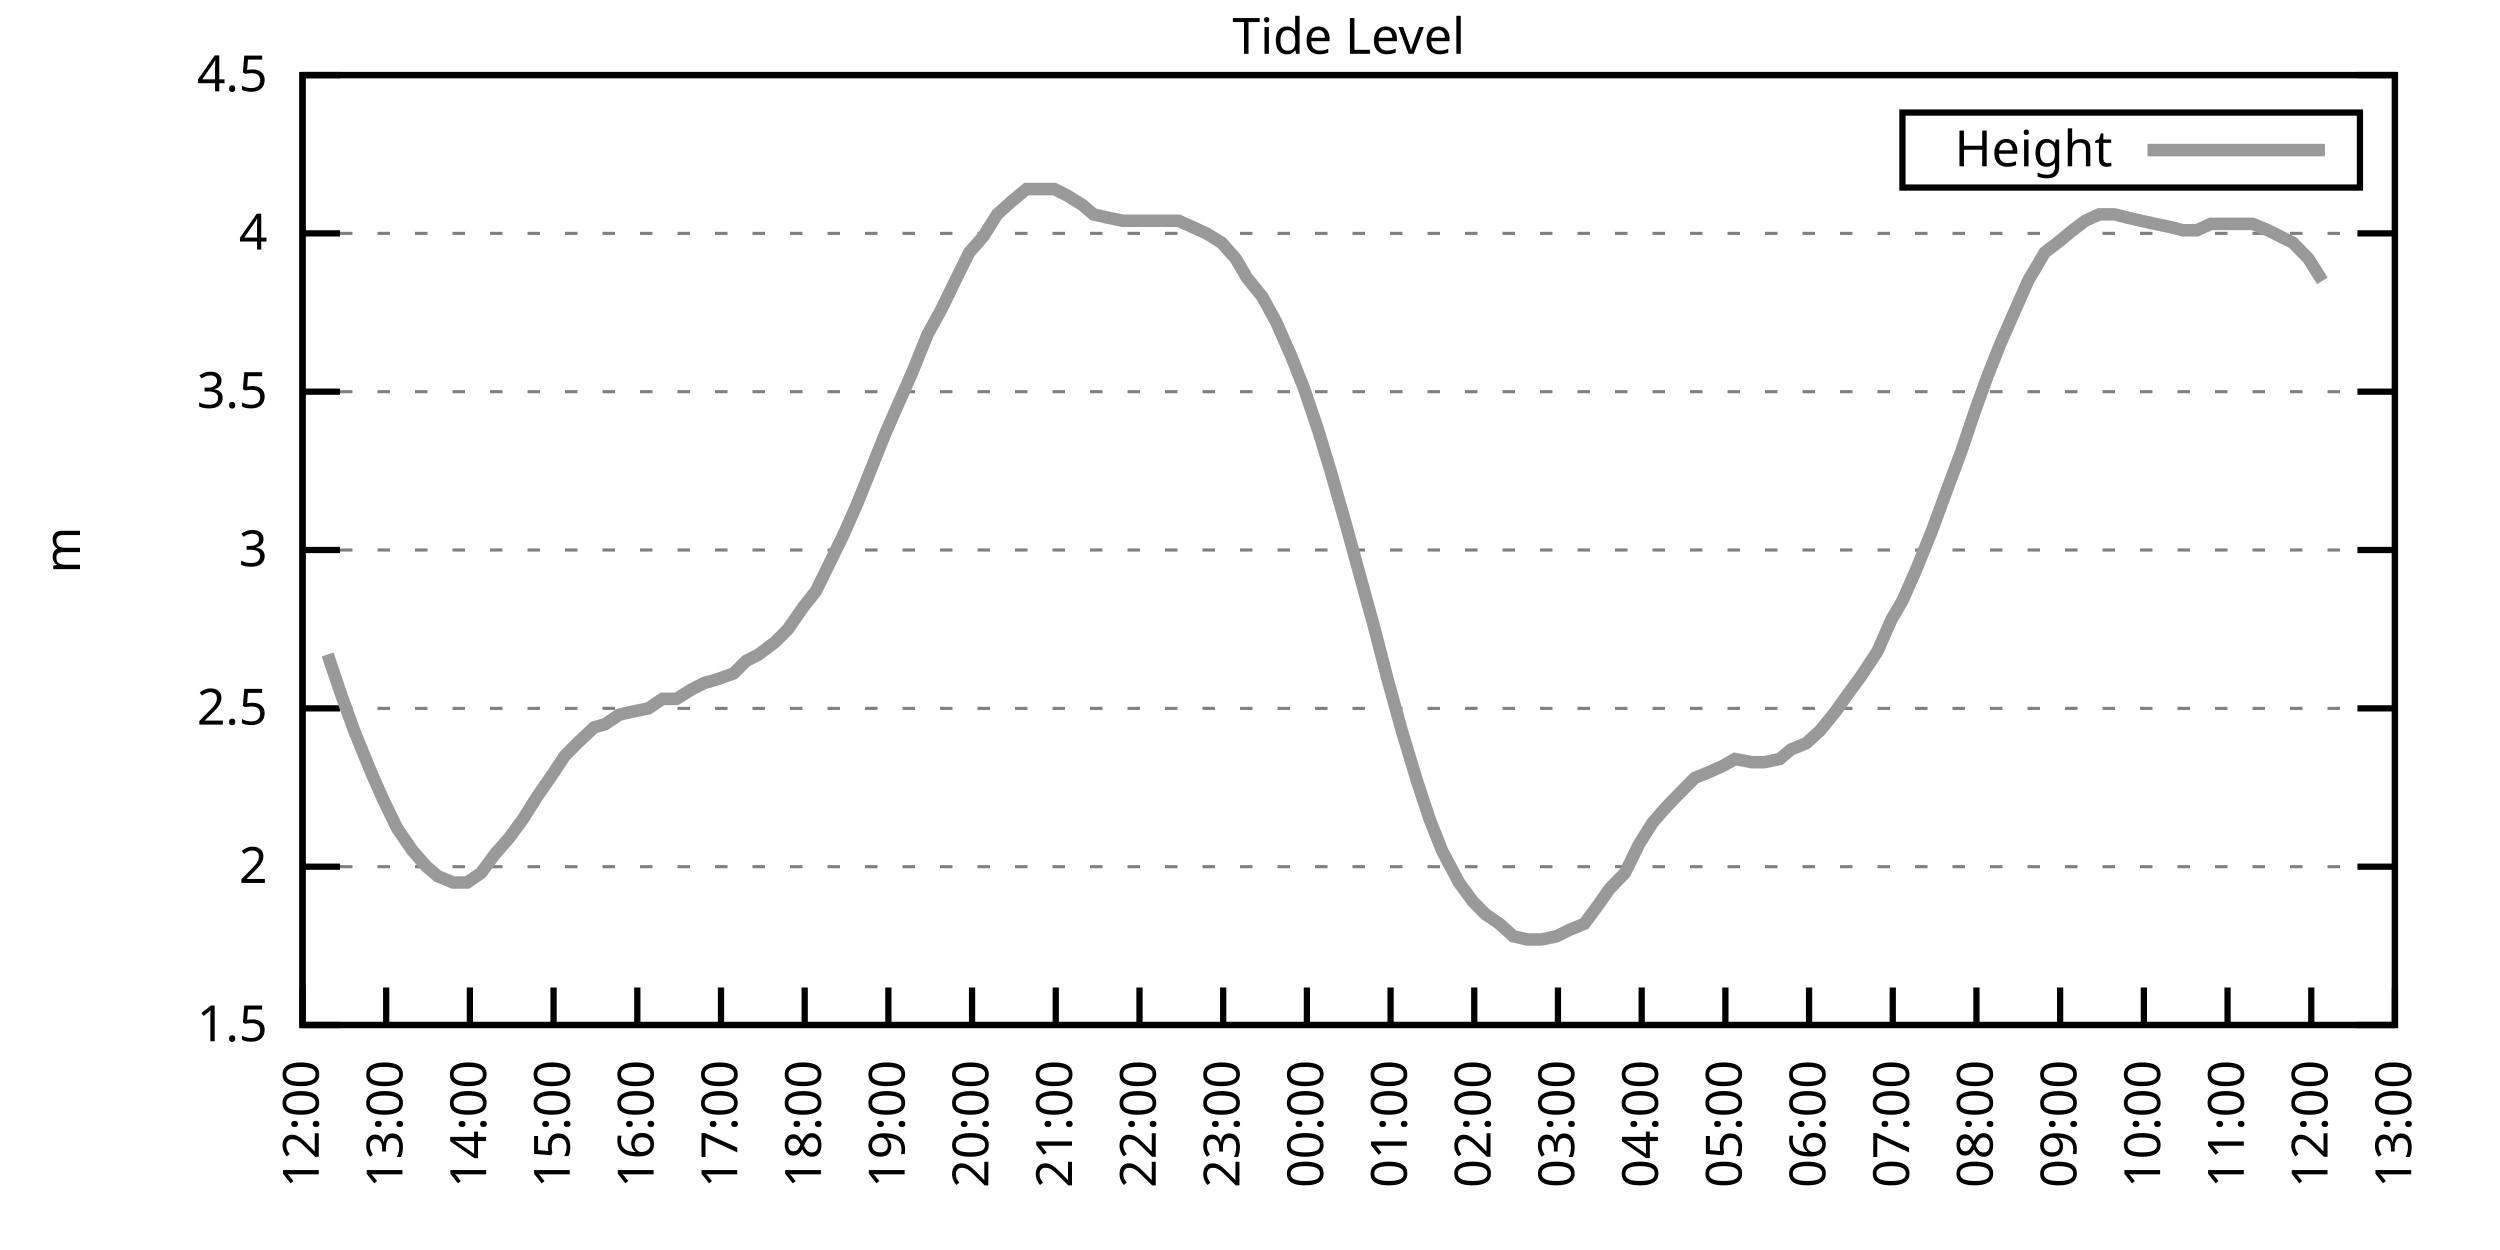
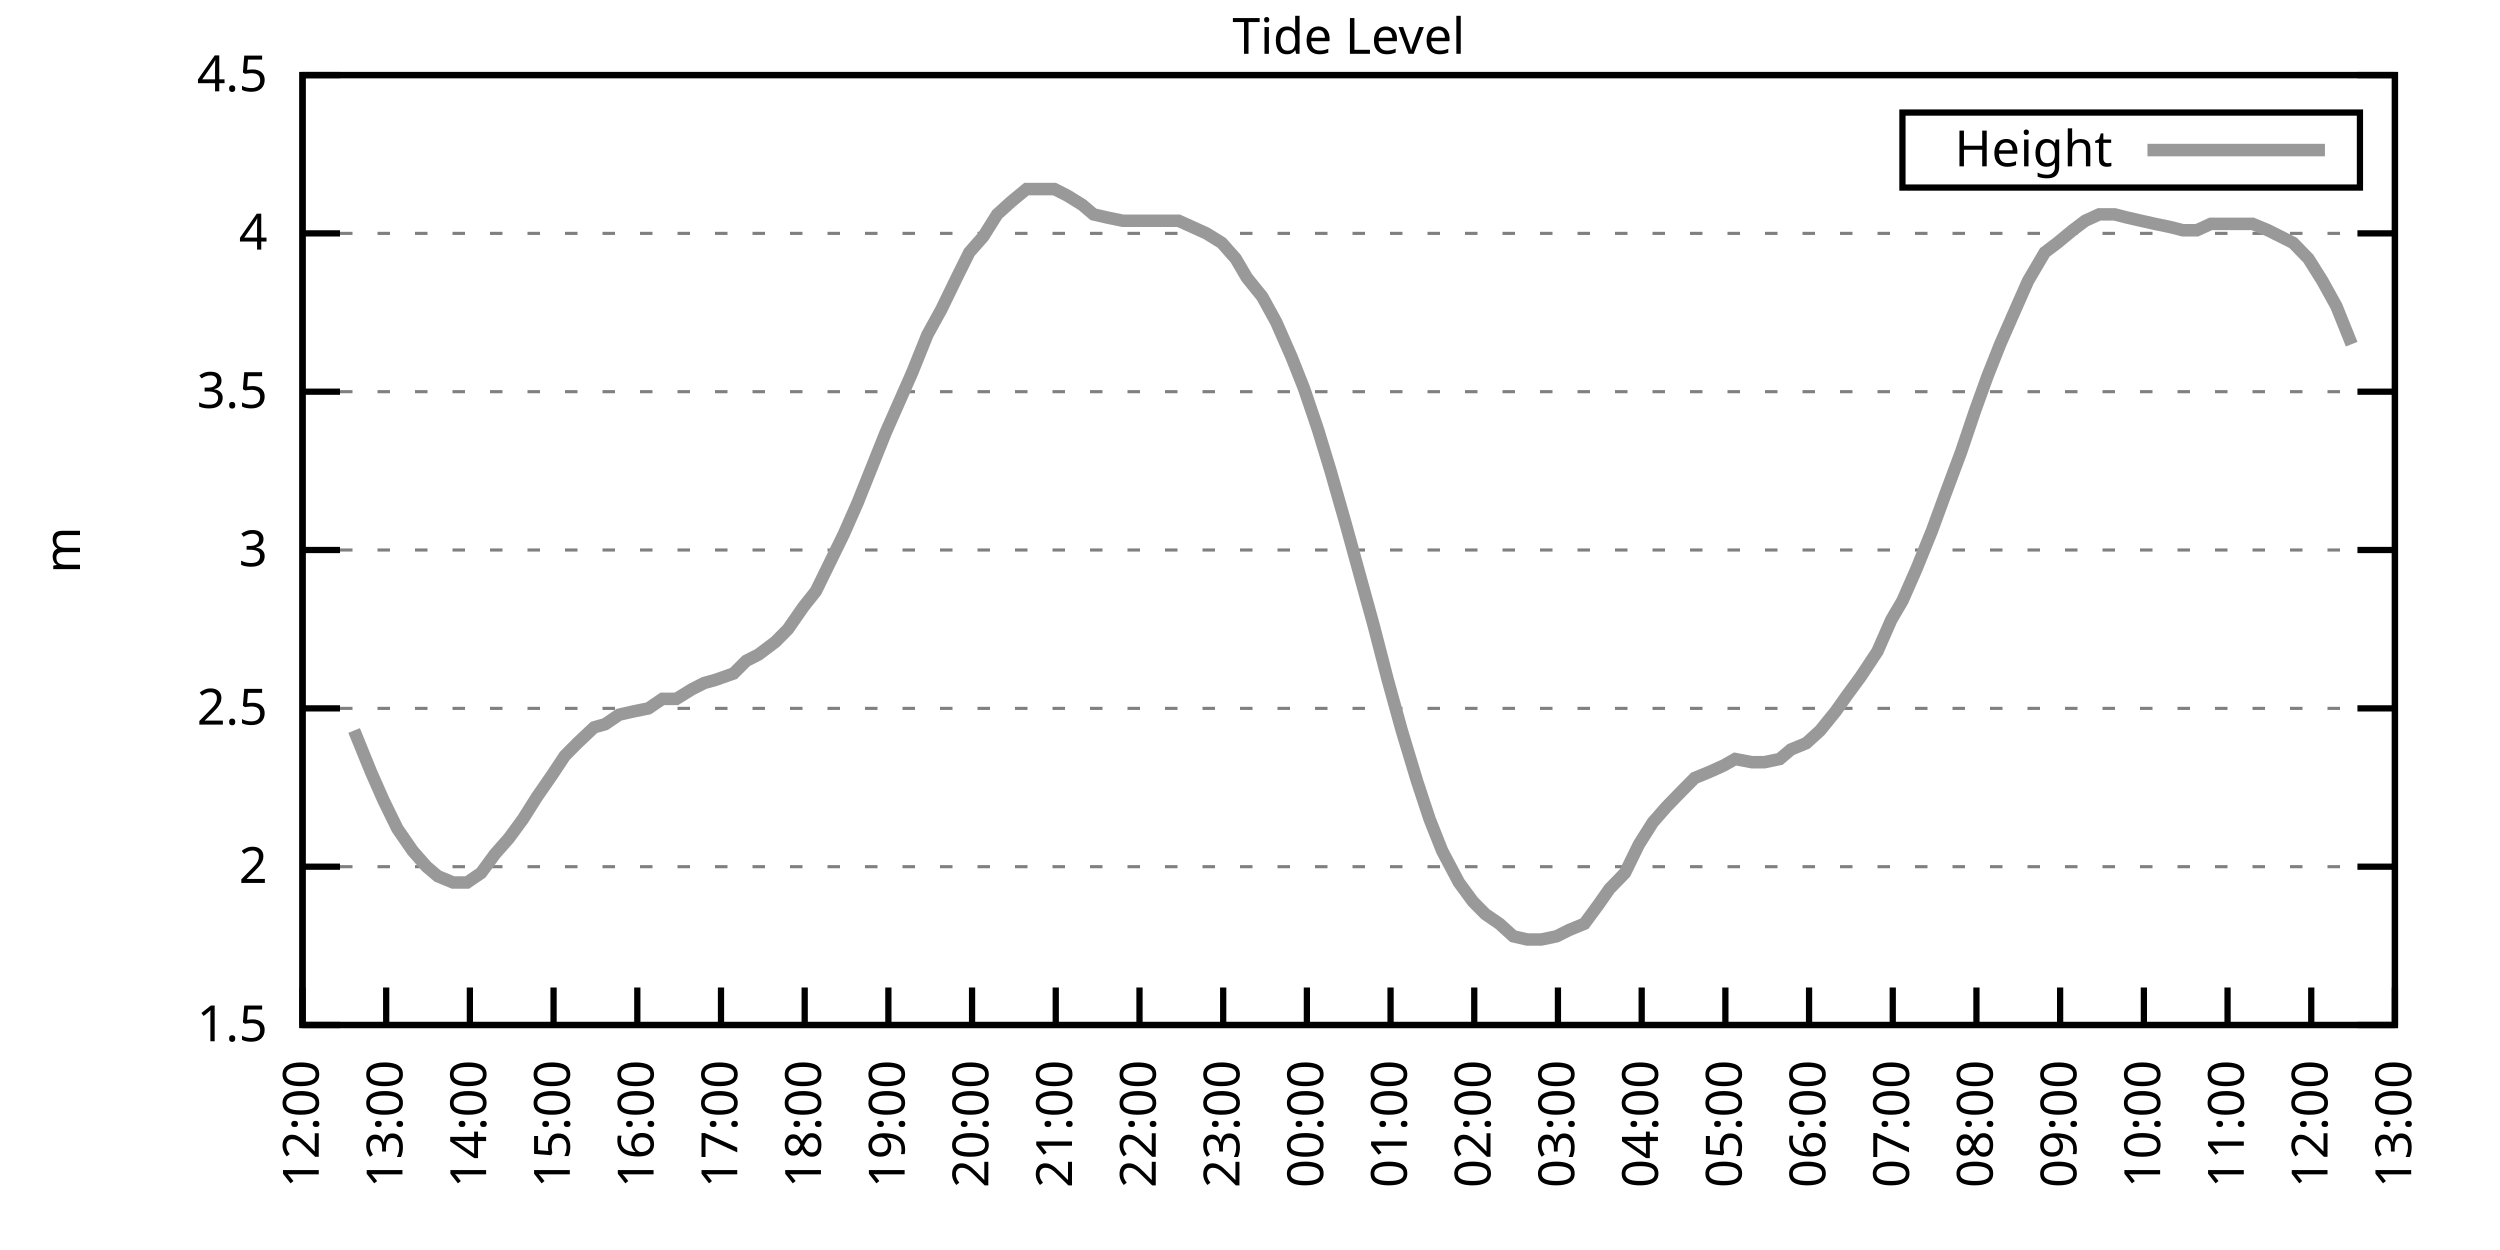
<svg xmlns="http://www.w3.org/2000/svg" xmlns:xlink="http://www.w3.org/1999/xlink" width="400" height="200" viewBox="0 0 400 200">
  <g id="gnuplot_canvas">
    <rect x="0" y="0" width="400" height="200" fill="none" />
    <defs>
      <circle id="gpDot" r="0.5" stroke-width="0.5" stroke="currentColor" />
      <path id="gpPt0" stroke-width="0.333" stroke="currentColor" d="M-1,0 h2 M0,-1 v2" />
      <path id="gpPt1" stroke-width="0.333" stroke="currentColor" d="M-1,-1 L1,1 M1,-1 L-1,1" />
      <path id="gpPt2" stroke-width="0.333" stroke="currentColor" d="M-1,0 L1,0 M0,-1 L0,1 M-1,-1 L1,1 M-1,1 L1,-1" />
      <rect id="gpPt3" stroke-width="0.333" stroke="currentColor" x="-1" y="-1" width="2" height="2" />
      <rect id="gpPt4" stroke-width="0.333" stroke="currentColor" fill="currentColor" x="-1" y="-1" width="2" height="2" />
      <circle id="gpPt5" stroke-width="0.333" stroke="currentColor" cx="0" cy="0" r="1" />
      <use xlink:href="#gpPt5" id="gpPt6" fill="currentColor" stroke="none" />
      <path id="gpPt7" stroke-width="0.333" stroke="currentColor" d="M0,-1.33 L-1.33,0.67 L1.33,0.67 z" />
      <use xlink:href="#gpPt7" id="gpPt8" fill="currentColor" stroke="none" />
      <use xlink:href="#gpPt7" id="gpPt9" stroke="currentColor" transform="rotate(180)" />
      <use xlink:href="#gpPt9" id="gpPt10" fill="currentColor" stroke="none" />
      <use xlink:href="#gpPt3" id="gpPt11" stroke="currentColor" transform="rotate(45)" />
      <use xlink:href="#gpPt11" id="gpPt12" fill="currentColor" stroke="none" />
      <path id="gpPt13" stroke-width="0.333" stroke="currentColor" d="M0,1.330 L1.265,0.411 L0.782,-1.067 L-0.782,-1.076 L-1.265,0.411 z" />
      <use xlink:href="#gpPt13" id="gpPt14" fill="currentColor" stroke="none" />
      <filter id="textbox" filterUnits="objectBoundingBox" x="0" y="0" height="1" width="1">
        <feFlood flood-color="white" flood-opacity="1" result="bgnd" />
        <feComposite in="SourceGraphic" in2="bgnd" operator="atop" />
      </filter>
      <filter id="greybox" filterUnits="objectBoundingBox" x="0" y="0" height="1" width="1">
        <feFlood flood-color="lightgrey" flood-opacity="1" result="grey" />
        <feComposite in="SourceGraphic" in2="grey" operator="atop" />
      </filter>
    </defs>
    <g fill="none" color="white" stroke="currentColor" stroke-width="1.00" stroke-linecap="butt" stroke-linejoin="miter">
</g>
    <g fill="none" color="black" stroke="currentColor" stroke-width="1.00" stroke-linecap="butt" stroke-linejoin="miter">
      <g stroke="none" shape-rendering="crispEdges">
        <polygon fill="rgb(255, 255, 255)" points="48.40,164.00 383.18,164.00 383.18,12.02 48.40,12.02 " />
      </g>
    </g>
    <g fill="none" color="black" stroke="currentColor" stroke-width="1.00" stroke-linecap="butt" stroke-linejoin="miter">
</g>
    <g fill="none" color="black" stroke="black" stroke-width="0.50" stroke-linecap="butt" stroke-linejoin="miter">
</g>
    <g fill="none" color="gray" stroke="currentColor" stroke-width="0.50" stroke-linecap="butt" stroke-linejoin="miter">
      <path stroke="gray" stroke-dasharray="2,4" class="gridline" d="M48.40,164.00 L383.19,164.00  " />
    </g>
    <g fill="none" color="gray" stroke="gray" stroke-width="1.00" stroke-linecap="butt" stroke-linejoin="miter">
</g>
    <g fill="none" color="black" stroke="currentColor" stroke-width="1.00" stroke-linecap="butt" stroke-linejoin="miter">
      <path stroke="black" d="M48.40,164.00 L54.40,164.00 M383.19,164.00 L377.19,164.00  " />
      <g transform="translate(42.80,166.60)" stroke="none" fill="black" font-family="Sans" font-size="8.00" text-anchor="end">
        <text>
          <tspan font-family="Sans"> 1.5</tspan>
        </text>
      </g>
    </g>
    <g fill="none" color="black" stroke="currentColor" stroke-width="1.00" stroke-linecap="butt" stroke-linejoin="miter">
</g>
    <g fill="none" color="black" stroke="black" stroke-width="0.50" stroke-linecap="butt" stroke-linejoin="miter">
</g>
    <g fill="none" color="gray" stroke="currentColor" stroke-width="0.50" stroke-linecap="butt" stroke-linejoin="miter">
      <path stroke="gray" stroke-dasharray="2,4" class="gridline" d="M48.40,138.67 L383.19,138.67  " />
    </g>
    <g fill="none" color="gray" stroke="gray" stroke-width="1.00" stroke-linecap="butt" stroke-linejoin="miter">
</g>
    <g fill="none" color="black" stroke="currentColor" stroke-width="1.00" stroke-linecap="butt" stroke-linejoin="miter">
      <path stroke="black" d="M48.40,138.67 L54.40,138.67 M383.19,138.67 L377.19,138.67  " />
      <g transform="translate(42.80,141.27)" stroke="none" fill="black" font-family="Sans" font-size="8.00" text-anchor="end">
        <text>
          <tspan font-family="Sans"> 2</tspan>
        </text>
      </g>
    </g>
    <g fill="none" color="black" stroke="currentColor" stroke-width="1.00" stroke-linecap="butt" stroke-linejoin="miter">
</g>
    <g fill="none" color="black" stroke="black" stroke-width="0.50" stroke-linecap="butt" stroke-linejoin="miter">
</g>
    <g fill="none" color="gray" stroke="currentColor" stroke-width="0.50" stroke-linecap="butt" stroke-linejoin="miter">
      <path stroke="gray" stroke-dasharray="2,4" class="gridline" d="M48.40,113.34 L383.19,113.34  " />
    </g>
    <g fill="none" color="gray" stroke="gray" stroke-width="1.00" stroke-linecap="butt" stroke-linejoin="miter">
</g>
    <g fill="none" color="black" stroke="currentColor" stroke-width="1.00" stroke-linecap="butt" stroke-linejoin="miter">
      <path stroke="black" d="M48.40,113.34 L54.40,113.34 M383.19,113.34 L377.19,113.34  " />
      <g transform="translate(42.80,115.94)" stroke="none" fill="black" font-family="Sans" font-size="8.00" text-anchor="end">
        <text>
          <tspan font-family="Sans"> 2.5</tspan>
        </text>
      </g>
    </g>
    <g fill="none" color="black" stroke="currentColor" stroke-width="1.00" stroke-linecap="butt" stroke-linejoin="miter">
</g>
    <g fill="none" color="black" stroke="black" stroke-width="0.50" stroke-linecap="butt" stroke-linejoin="miter">
</g>
    <g fill="none" color="gray" stroke="currentColor" stroke-width="0.50" stroke-linecap="butt" stroke-linejoin="miter">
      <path stroke="gray" stroke-dasharray="2,4" class="gridline" d="M48.40,88.00 L383.19,88.00  " />
    </g>
    <g fill="none" color="gray" stroke="gray" stroke-width="1.00" stroke-linecap="butt" stroke-linejoin="miter">
</g>
    <g fill="none" color="black" stroke="currentColor" stroke-width="1.00" stroke-linecap="butt" stroke-linejoin="miter">
      <path stroke="black" d="M48.40,88.00 L54.40,88.00 M383.19,88.00 L377.19,88.00  " />
      <g transform="translate(42.80,90.60)" stroke="none" fill="black" font-family="Sans" font-size="8.00" text-anchor="end">
        <text>
          <tspan font-family="Sans"> 3</tspan>
        </text>
      </g>
    </g>
    <g fill="none" color="black" stroke="currentColor" stroke-width="1.00" stroke-linecap="butt" stroke-linejoin="miter">
</g>
    <g fill="none" color="black" stroke="black" stroke-width="0.50" stroke-linecap="butt" stroke-linejoin="miter">
</g>
    <g fill="none" color="gray" stroke="currentColor" stroke-width="0.50" stroke-linecap="butt" stroke-linejoin="miter">
      <path stroke="gray" stroke-dasharray="2,4" class="gridline" d="M48.40,62.67 L383.19,62.67  " />
    </g>
    <g fill="none" color="gray" stroke="gray" stroke-width="1.00" stroke-linecap="butt" stroke-linejoin="miter">
</g>
    <g fill="none" color="black" stroke="currentColor" stroke-width="1.00" stroke-linecap="butt" stroke-linejoin="miter">
      <path stroke="black" d="M48.40,62.67 L54.40,62.67 M383.19,62.67 L377.19,62.67  " />
      <g transform="translate(42.80,65.27)" stroke="none" fill="black" font-family="Sans" font-size="8.00" text-anchor="end">
        <text>
          <tspan font-family="Sans"> 3.5</tspan>
        </text>
      </g>
    </g>
    <g fill="none" color="black" stroke="currentColor" stroke-width="1.00" stroke-linecap="butt" stroke-linejoin="miter">
</g>
    <g fill="none" color="black" stroke="black" stroke-width="0.50" stroke-linecap="butt" stroke-linejoin="miter">
</g>
    <g fill="none" color="gray" stroke="currentColor" stroke-width="0.50" stroke-linecap="butt" stroke-linejoin="miter">
      <path stroke="gray" stroke-dasharray="2,4" class="gridline" d="M48.40,37.34 L383.19,37.34  " />
    </g>
    <g fill="none" color="gray" stroke="gray" stroke-width="1.00" stroke-linecap="butt" stroke-linejoin="miter">
</g>
    <g fill="none" color="black" stroke="currentColor" stroke-width="1.00" stroke-linecap="butt" stroke-linejoin="miter">
      <path stroke="black" d="M48.40,37.34 L54.40,37.34 M383.19,37.34 L377.19,37.34  " />
      <g transform="translate(42.80,39.94)" stroke="none" fill="black" font-family="Sans" font-size="8.00" text-anchor="end">
        <text>
          <tspan font-family="Sans"> 4</tspan>
        </text>
      </g>
    </g>
    <g fill="none" color="black" stroke="currentColor" stroke-width="1.00" stroke-linecap="butt" stroke-linejoin="miter">
</g>
    <g fill="none" color="black" stroke="black" stroke-width="0.50" stroke-linecap="butt" stroke-linejoin="miter">
</g>
    <g fill="none" color="gray" stroke="currentColor" stroke-width="0.50" stroke-linecap="butt" stroke-linejoin="miter">
      <path stroke="gray" stroke-dasharray="2,4" class="gridline" d="M48.40,12.01 L383.19,12.01  " />
    </g>
    <g fill="none" color="gray" stroke="gray" stroke-width="1.00" stroke-linecap="butt" stroke-linejoin="miter">
</g>
    <g fill="none" color="black" stroke="currentColor" stroke-width="1.00" stroke-linecap="butt" stroke-linejoin="miter">
      <path stroke="black" d="M48.40,12.01 L54.40,12.01 M383.19,12.01 L377.19,12.01  " />
      <g transform="translate(42.80,14.61)" stroke="none" fill="black" font-family="Sans" font-size="8.00" text-anchor="end">
        <text>
          <tspan font-family="Sans"> 4.5</tspan>
        </text>
      </g>
    </g>
    <g fill="none" color="black" stroke="currentColor" stroke-width="1.00" stroke-linecap="butt" stroke-linejoin="miter">
      <path stroke="black" d="M48.40,164.00 L48.40,158.00  " />
      <g transform="translate(51.00,169.60) rotate(270.00)" stroke="none" fill="black" font-family="Sans" font-size="8.00" text-anchor="end">
        <text>
          <tspan font-family="Sans">12:00</tspan>
        </text>
      </g>
    </g>
    <g fill="none" color="black" stroke="currentColor" stroke-width="1.00" stroke-linecap="butt" stroke-linejoin="miter">
      <path stroke="black" d="M61.79,164.00 L61.79,158.00  " />
      <g transform="translate(64.39,169.60) rotate(270.00)" stroke="none" fill="black" font-family="Sans" font-size="8.00" text-anchor="end">
        <text>
          <tspan font-family="Sans">13:00</tspan>
        </text>
      </g>
    </g>
    <g fill="none" color="black" stroke="currentColor" stroke-width="1.00" stroke-linecap="butt" stroke-linejoin="miter">
      <path stroke="black" d="M75.18,164.00 L75.18,158.00  " />
      <g transform="translate(77.78,169.60) rotate(270.00)" stroke="none" fill="black" font-family="Sans" font-size="8.00" text-anchor="end">
        <text>
          <tspan font-family="Sans">14:00</tspan>
        </text>
      </g>
    </g>
    <g fill="none" color="black" stroke="currentColor" stroke-width="1.00" stroke-linecap="butt" stroke-linejoin="miter">
      <path stroke="black" d="M88.57,164.00 L88.57,158.00  " />
      <g transform="translate(91.17,169.60) rotate(270.00)" stroke="none" fill="black" font-family="Sans" font-size="8.00" text-anchor="end">
        <text>
          <tspan font-family="Sans">15:00</tspan>
        </text>
      </g>
    </g>
    <g fill="none" color="black" stroke="currentColor" stroke-width="1.00" stroke-linecap="butt" stroke-linejoin="miter">
      <path stroke="black" d="M101.97,164.00 L101.97,158.00  " />
      <g transform="translate(104.57,169.60) rotate(270.00)" stroke="none" fill="black" font-family="Sans" font-size="8.00" text-anchor="end">
        <text>
          <tspan font-family="Sans">16:00</tspan>
        </text>
      </g>
    </g>
    <g fill="none" color="black" stroke="currentColor" stroke-width="1.00" stroke-linecap="butt" stroke-linejoin="miter">
      <path stroke="black" d="M115.36,164.00 L115.36,158.00  " />
      <g transform="translate(117.96,169.60) rotate(270.00)" stroke="none" fill="black" font-family="Sans" font-size="8.00" text-anchor="end">
        <text>
          <tspan font-family="Sans">17:00</tspan>
        </text>
      </g>
    </g>
    <g fill="none" color="black" stroke="currentColor" stroke-width="1.00" stroke-linecap="butt" stroke-linejoin="miter">
      <path stroke="black" d="M128.75,164.00 L128.75,158.00  " />
      <g transform="translate(131.35,169.60) rotate(270.00)" stroke="none" fill="black" font-family="Sans" font-size="8.00" text-anchor="end">
        <text>
          <tspan font-family="Sans">18:00</tspan>
        </text>
      </g>
    </g>
    <g fill="none" color="black" stroke="currentColor" stroke-width="1.00" stroke-linecap="butt" stroke-linejoin="miter">
      <path stroke="black" d="M142.14,164.00 L142.14,158.00  " />
      <g transform="translate(144.74,169.60) rotate(270.00)" stroke="none" fill="black" font-family="Sans" font-size="8.00" text-anchor="end">
        <text>
          <tspan font-family="Sans">19:00</tspan>
        </text>
      </g>
    </g>
    <g fill="none" color="black" stroke="currentColor" stroke-width="1.00" stroke-linecap="butt" stroke-linejoin="miter">
      <path stroke="black" d="M155.53,164.00 L155.53,158.00  " />
      <g transform="translate(158.13,169.60) rotate(270.00)" stroke="none" fill="black" font-family="Sans" font-size="8.00" text-anchor="end">
        <text>
          <tspan font-family="Sans">20:00</tspan>
        </text>
      </g>
    </g>
    <g fill="none" color="black" stroke="currentColor" stroke-width="1.00" stroke-linecap="butt" stroke-linejoin="miter">
      <path stroke="black" d="M168.92,164.00 L168.92,158.00  " />
      <g transform="translate(171.52,169.60) rotate(270.00)" stroke="none" fill="black" font-family="Sans" font-size="8.00" text-anchor="end">
        <text>
          <tspan font-family="Sans">21:00</tspan>
        </text>
      </g>
    </g>
    <g fill="none" color="black" stroke="currentColor" stroke-width="1.00" stroke-linecap="butt" stroke-linejoin="miter">
      <path stroke="black" d="M182.32,164.00 L182.32,158.00  " />
      <g transform="translate(184.92,169.60) rotate(270.00)" stroke="none" fill="black" font-family="Sans" font-size="8.00" text-anchor="end">
        <text>
          <tspan font-family="Sans">22:00</tspan>
        </text>
      </g>
    </g>
    <g fill="none" color="black" stroke="currentColor" stroke-width="1.00" stroke-linecap="butt" stroke-linejoin="miter">
      <path stroke="black" d="M195.71,164.00 L195.71,158.00  " />
      <g transform="translate(198.31,169.60) rotate(270.00)" stroke="none" fill="black" font-family="Sans" font-size="8.00" text-anchor="end">
        <text>
          <tspan font-family="Sans">23:00</tspan>
        </text>
      </g>
    </g>
    <g fill="none" color="black" stroke="currentColor" stroke-width="1.00" stroke-linecap="butt" stroke-linejoin="miter">
      <path stroke="black" d="M209.10,164.00 L209.10,158.00  " />
      <g transform="translate(211.70,169.60) rotate(270.00)" stroke="none" fill="black" font-family="Sans" font-size="8.00" text-anchor="end">
        <text>
          <tspan font-family="Sans">00:00</tspan>
        </text>
      </g>
    </g>
    <g fill="none" color="black" stroke="currentColor" stroke-width="1.00" stroke-linecap="butt" stroke-linejoin="miter">
      <path stroke="black" d="M222.49,164.00 L222.49,158.00  " />
      <g transform="translate(225.09,169.60) rotate(270.00)" stroke="none" fill="black" font-family="Sans" font-size="8.00" text-anchor="end">
        <text>
          <tspan font-family="Sans">01:00</tspan>
        </text>
      </g>
    </g>
    <g fill="none" color="black" stroke="currentColor" stroke-width="1.00" stroke-linecap="butt" stroke-linejoin="miter">
      <path stroke="black" d="M235.88,164.00 L235.88,158.00  " />
      <g transform="translate(238.48,169.60) rotate(270.00)" stroke="none" fill="black" font-family="Sans" font-size="8.00" text-anchor="end">
        <text>
          <tspan font-family="Sans">02:00</tspan>
        </text>
      </g>
    </g>
    <g fill="none" color="black" stroke="currentColor" stroke-width="1.00" stroke-linecap="butt" stroke-linejoin="miter">
      <path stroke="black" d="M249.27,164.00 L249.27,158.00  " />
      <g transform="translate(251.87,169.60) rotate(270.00)" stroke="none" fill="black" font-family="Sans" font-size="8.00" text-anchor="end">
        <text>
          <tspan font-family="Sans">03:00</tspan>
        </text>
      </g>
    </g>
    <g fill="none" color="black" stroke="currentColor" stroke-width="1.00" stroke-linecap="butt" stroke-linejoin="miter">
      <path stroke="black" d="M262.67,164.00 L262.67,158.00  " />
      <g transform="translate(265.27,169.60) rotate(270.00)" stroke="none" fill="black" font-family="Sans" font-size="8.00" text-anchor="end">
        <text>
          <tspan font-family="Sans">04:00</tspan>
        </text>
      </g>
    </g>
    <g fill="none" color="black" stroke="currentColor" stroke-width="1.00" stroke-linecap="butt" stroke-linejoin="miter">
      <path stroke="black" d="M276.06,164.00 L276.06,158.00  " />
      <g transform="translate(278.66,169.60) rotate(270.00)" stroke="none" fill="black" font-family="Sans" font-size="8.00" text-anchor="end">
        <text>
          <tspan font-family="Sans">05:00</tspan>
        </text>
      </g>
    </g>
    <g fill="none" color="black" stroke="currentColor" stroke-width="1.00" stroke-linecap="butt" stroke-linejoin="miter">
      <path stroke="black" d="M289.45,164.00 L289.45,158.00  " />
      <g transform="translate(292.05,169.60) rotate(270.00)" stroke="none" fill="black" font-family="Sans" font-size="8.00" text-anchor="end">
        <text>
          <tspan font-family="Sans">06:00</tspan>
        </text>
      </g>
    </g>
    <g fill="none" color="black" stroke="currentColor" stroke-width="1.00" stroke-linecap="butt" stroke-linejoin="miter">
      <path stroke="black" d="M302.84,164.00 L302.84,158.00  " />
      <g transform="translate(305.44,169.60) rotate(270.00)" stroke="none" fill="black" font-family="Sans" font-size="8.00" text-anchor="end">
        <text>
          <tspan font-family="Sans">07:00</tspan>
        </text>
      </g>
    </g>
    <g fill="none" color="black" stroke="currentColor" stroke-width="1.00" stroke-linecap="butt" stroke-linejoin="miter">
      <path stroke="black" d="M316.23,164.00 L316.23,158.00  " />
      <g transform="translate(318.83,169.60) rotate(270.00)" stroke="none" fill="black" font-family="Sans" font-size="8.00" text-anchor="end">
        <text>
          <tspan font-family="Sans">08:00</tspan>
        </text>
      </g>
    </g>
    <g fill="none" color="black" stroke="currentColor" stroke-width="1.00" stroke-linecap="butt" stroke-linejoin="miter">
      <path stroke="black" d="M329.62,164.00 L329.62,158.00  " />
      <g transform="translate(332.22,169.60) rotate(270.00)" stroke="none" fill="black" font-family="Sans" font-size="8.00" text-anchor="end">
        <text>
          <tspan font-family="Sans">09:00</tspan>
        </text>
      </g>
    </g>
    <g fill="none" color="black" stroke="currentColor" stroke-width="1.00" stroke-linecap="butt" stroke-linejoin="miter">
      <path stroke="black" d="M343.02,164.00 L343.02,158.00  " />
      <g transform="translate(345.62,169.60) rotate(270.00)" stroke="none" fill="black" font-family="Sans" font-size="8.00" text-anchor="end">
        <text>
          <tspan font-family="Sans">10:00</tspan>
        </text>
      </g>
    </g>
    <g fill="none" color="black" stroke="currentColor" stroke-width="1.00" stroke-linecap="butt" stroke-linejoin="miter">
      <path stroke="black" d="M356.41,164.00 L356.41,158.00  " />
      <g transform="translate(359.01,169.60) rotate(270.00)" stroke="none" fill="black" font-family="Sans" font-size="8.00" text-anchor="end">
        <text>
          <tspan font-family="Sans">11:00</tspan>
        </text>
      </g>
    </g>
    <g fill="none" color="black" stroke="currentColor" stroke-width="1.00" stroke-linecap="butt" stroke-linejoin="miter">
      <path stroke="black" d="M369.80,164.00 L369.80,158.00  " />
      <g transform="translate(372.40,169.60) rotate(270.00)" stroke="none" fill="black" font-family="Sans" font-size="8.00" text-anchor="end">
        <text>
          <tspan font-family="Sans">12:00</tspan>
        </text>
      </g>
    </g>
    <g fill="none" color="black" stroke="currentColor" stroke-width="1.00" stroke-linecap="butt" stroke-linejoin="miter">
      <path stroke="black" d="M383.19,164.00 L383.19,158.00  " />
      <g transform="translate(385.79,169.60) rotate(270.00)" stroke="none" fill="black" font-family="Sans" font-size="8.00" text-anchor="end">
        <text>
          <tspan font-family="Sans">13:00</tspan>
        </text>
      </g>
    </g>
    <g fill="none" color="black" stroke="currentColor" stroke-width="1.00" stroke-linecap="butt" stroke-linejoin="miter">
</g>
    <g fill="none" color="black" stroke="currentColor" stroke-width="1.00" stroke-linecap="butt" stroke-linejoin="miter">
      <path stroke="black" d="M48.40,12.01 L48.40,164.00 L383.19,164.00 L383.19,12.01 L48.40,12.01 Z  " />
    </g>
    <g fill="none" color="black" stroke="currentColor" stroke-width="1.00" stroke-linecap="butt" stroke-linejoin="miter">
</g>
    <g fill="none" color="black" stroke="currentColor" stroke-width="1.00" stroke-linecap="butt" stroke-linejoin="miter">
      <path stroke="black" d="M304.39,30.01 L304.39,18.01 L377.59,18.01 L377.59,30.01 L304.39,30.01 Z  " />
    </g>
    <g id="Tide_level_plot_1">
      <g fill="none" color="white" stroke="black" stroke-width="2.00" stroke-linecap="butt" stroke-linejoin="miter">
</g>
      <g fill="none" color="black" stroke="currentColor" stroke-width="2.00" stroke-linecap="butt" stroke-linejoin="miter">
        <g transform="translate(337.99,26.61)" stroke="none" fill="black" font-family="Sans" font-size="8.00" text-anchor="end">
          <text>
            <tspan font-family="Sans">Height</tspan>
          </text>
        </g>
      </g>
      <g fill="none" color="black" stroke="currentColor" stroke-width="2.00" stroke-linecap="butt" stroke-linejoin="miter">
-         <path stroke="rgb(153, 153, 153)" d="M343.59,24.01 L371.99,24.01 M52.42,104.72 L54.65,111.31 L56.66,116.88 L59.34,123.47 L61.35,128.03 L63.58,132.59   L66.03,136.14 L68.26,138.67 L70.05,140.19 L72.50,141.20 L74.74,141.20 L76.97,139.68 L79.20,136.64 L81.43,134.11   L83.66,131.07 L85.90,127.52 L88.35,123.98 L90.36,120.94 L92.37,118.91 L95.05,116.38 L96.83,115.87 L99.06,114.35   L101.30,113.84 L103.75,113.34 L105.98,111.82 L108.22,111.82 L110.67,110.30 L112.68,109.28 L114.47,108.78 L117.37,107.76   L119.38,105.74 L121.38,104.72 L124.06,102.70 L126.07,100.67 L128.53,97.12 L130.54,94.59 L132.77,90.03 L135.00,85.47   L137.23,80.41 L139.46,74.83 L141.69,69.26 L143.93,64.19 L145.94,59.63 L148.39,53.55 L150.62,49.50 L153.08,44.43   L155.09,40.38 L157.32,37.85 L159.55,34.30 L161.78,32.28 L164.24,30.25 L166.47,30.25 L168.70,30.25 L170.71,31.26   L173.17,32.78 L174.95,34.30 L177.18,34.81 L179.64,35.32 L181.87,35.32 L184.32,35.32 L186.56,35.32 L188.57,35.32   L190.80,36.33 L193.03,37.34 L195.48,38.86 L197.72,41.39 L199.50,44.43 L201.96,47.47 L204.19,51.53 L206.64,57.10   L208.65,62.17 L210.88,68.75 L212.89,75.34 L215.35,83.95 L217.58,92.06 L219.81,100.16 L222.04,108.78 L224.28,116.88   L226.73,124.99 L228.74,131.07 L230.75,136.14 L233.43,141.20 L235.66,144.24 L237.67,146.27 L239.90,147.79 L242.13,149.81   L244.36,150.32 L246.60,150.32 L249.05,149.81 L251.06,148.80 L253.51,147.79 L255.75,144.75 L257.53,142.21 L259.99,139.68   L262.22,135.12 L264.45,131.58 L266.68,129.04 L269.14,126.51 L271.15,124.48 L273.60,123.47 L275.83,122.46 L277.62,121.44   L280.30,121.95 L282.31,121.95 L284.76,121.44 L286.55,119.92 L289.00,118.91 L291.23,116.88 L293.69,113.84 L295.48,111.31   L297.71,108.27 L300.39,104.22 L302.62,99.15 L304.40,96.11 L306.63,91.04 L309.09,84.97 L311.32,78.89 L313.78,72.30   L316.01,65.71 L318.02,60.14 L320.03,55.07 L322.70,48.99 L324.49,44.94 L327.17,40.38 L329.18,38.86 L331.63,36.84   L333.64,35.32 L335.87,34.30 L338.33,34.30 L340.34,34.81 L342.57,35.32 L344.80,35.82 L347.26,36.33 L349.26,36.84   L351.50,36.84 L353.73,35.82 L356.18,35.82 L358.19,35.82 L360.42,35.82 L362.88,36.84 L364.89,37.85 L366.90,38.86   L369.35,41.39 L371.58,44.94  " />
+         <path stroke="rgb(153, 153, 153)" d="M343.59,24.01 L371.99,24.01 M56.66,116.88 L59.34,123.47 L61.35,128.03 L63.58,132.59 L66.03,136.14 L68.26,138.67   L70.05,140.19 L72.50,141.20 L74.74,141.20 L76.97,139.68 L79.20,136.64 L81.43,134.11 L83.66,131.07 L85.90,127.52   L88.35,123.98 L90.36,120.94 L92.37,118.91 L95.05,116.38 L96.83,115.87 L99.06,114.35 L101.30,113.84 L103.75,113.34   L105.98,111.82 L108.22,111.82 L110.67,110.30 L112.68,109.28 L114.47,108.78 L117.37,107.76 L119.38,105.74 L121.38,104.72   L124.06,102.70 L126.07,100.67 L128.53,97.12 L130.54,94.59 L132.77,90.03 L135.00,85.47 L137.23,80.41 L139.46,74.83   L141.69,69.26 L143.93,64.19 L145.94,59.63 L148.39,53.55 L150.62,49.50 L153.08,44.43 L155.09,40.38 L157.32,37.85   L159.55,34.30 L161.78,32.28 L164.24,30.25 L166.47,30.25 L168.70,30.25 L170.71,31.26 L173.17,32.78 L174.95,34.30   L177.18,34.81 L179.64,35.32 L181.87,35.32 L184.32,35.32 L186.56,35.32 L188.57,35.32 L190.80,36.33 L193.03,37.34   L195.48,38.86 L197.72,41.39 L199.50,44.43 L201.96,47.47 L204.19,51.53 L206.64,57.10 L208.65,62.17 L210.88,68.75   L212.89,75.34 L215.35,83.95 L217.58,92.06 L219.81,100.16 L222.04,108.78 L224.28,116.88 L226.73,124.99 L228.74,131.07   L230.75,136.14 L233.43,141.20 L235.66,144.24 L237.67,146.27 L239.90,147.79 L242.13,149.81 L244.36,150.32 L246.60,150.32   L249.05,149.81 L251.06,148.80 L253.51,147.79 L255.75,144.75 L257.53,142.21 L259.99,139.68 L262.22,135.12 L264.45,131.58   L266.68,129.04 L269.14,126.51 L271.15,124.48 L273.60,123.47 L275.83,122.46 L277.62,121.44 L280.30,121.95 L282.31,121.95   L284.76,121.44 L286.55,119.92 L289.00,118.91 L291.23,116.88 L293.69,113.84 L295.48,111.31 L297.71,108.27 L300.39,104.22   L302.62,99.15 L304.40,96.11 L306.63,91.04 L309.09,84.97 L311.32,78.89 L313.78,72.30 L316.01,65.71 L318.02,60.14   L320.03,55.07 L322.70,48.99 L324.49,44.94 L327.17,40.38 L329.18,38.86 L331.63,36.84 L333.64,35.32 L335.87,34.30   L338.33,34.30 L340.34,34.81 L342.57,35.32 L344.80,35.82 L347.26,36.33 L349.26,36.84 L351.50,36.84 L353.73,35.82   L356.18,35.82 L358.19,35.82 L360.42,35.82 L362.88,36.84 L364.89,37.85 L366.90,38.86 L369.35,41.39 L371.58,44.94   L373.82,48.99 L376.27,55.07  " />
      </g>
    </g>
    <g fill="none" color="black" stroke="currentColor" stroke-width="2.00" stroke-linecap="butt" stroke-linejoin="miter">
</g>
    <g fill="none" color="black" stroke="black" stroke-width="1.00" stroke-linecap="butt" stroke-linejoin="miter">
</g>
    <g fill="none" color="black" stroke="currentColor" stroke-width="1.00" stroke-linecap="butt" stroke-linejoin="miter">
      <path stroke="black" d="M48.40,12.01 L48.40,164.00 L383.19,164.00 L383.19,12.01 L48.40,12.01 Z  " />
      <g transform="translate(12.80,88.01) rotate(270.00)" stroke="none" fill="black" font-family="Sans" font-size="8.00" text-anchor="middle">
        <text>
          <tspan font-family="Sans">m</tspan>
        </text>
      </g>
    </g>
    <g fill="none" color="black" stroke="currentColor" stroke-width="1.00" stroke-linecap="butt" stroke-linejoin="miter">
</g>
    <g fill="none" color="black" stroke="currentColor" stroke-width="1.00" stroke-linecap="butt" stroke-linejoin="miter">
      <g transform="translate(215.79,8.61)" stroke="none" fill="black" font-family="Sans" font-size="8.00" text-anchor="middle">
        <text>
          <tspan font-family="Sans">Tide Level</tspan>
        </text>
      </g>
    </g>
    <g fill="none" color="black" stroke="currentColor" stroke-width="1.00" stroke-linecap="butt" stroke-linejoin="miter">
</g>
  </g>
</svg>
